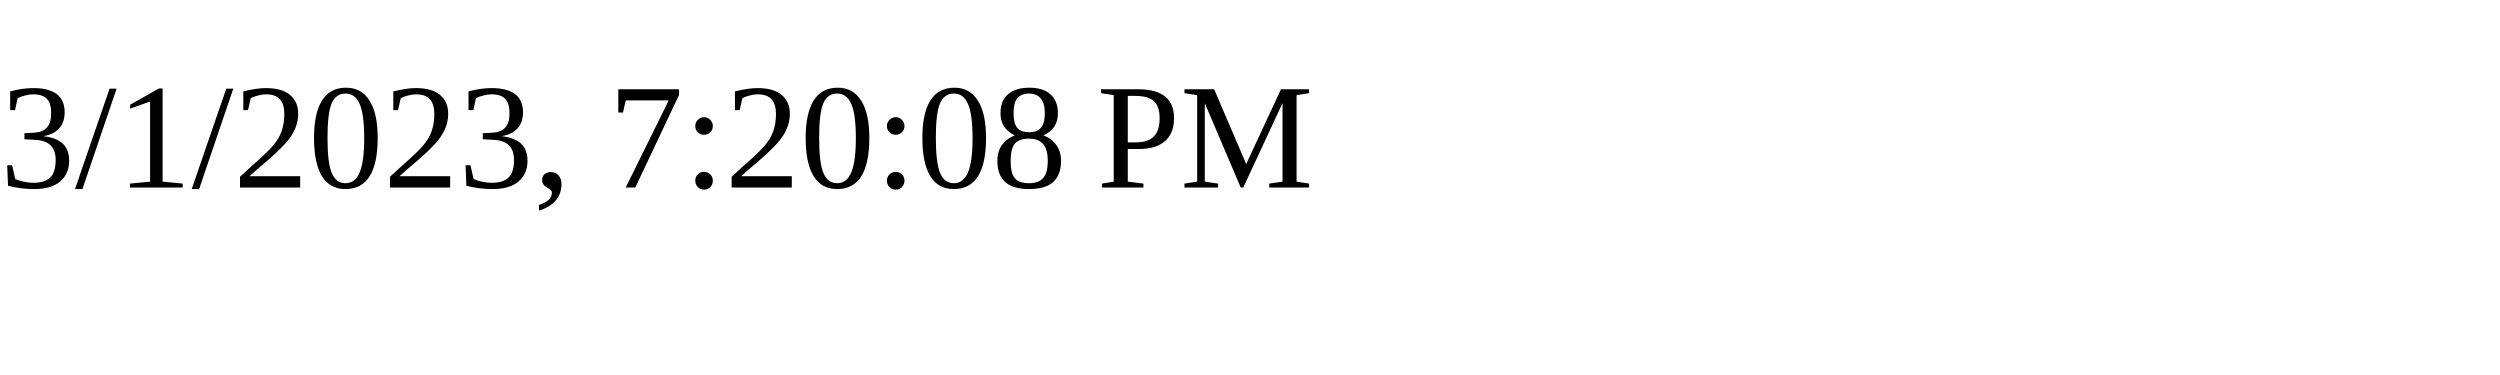
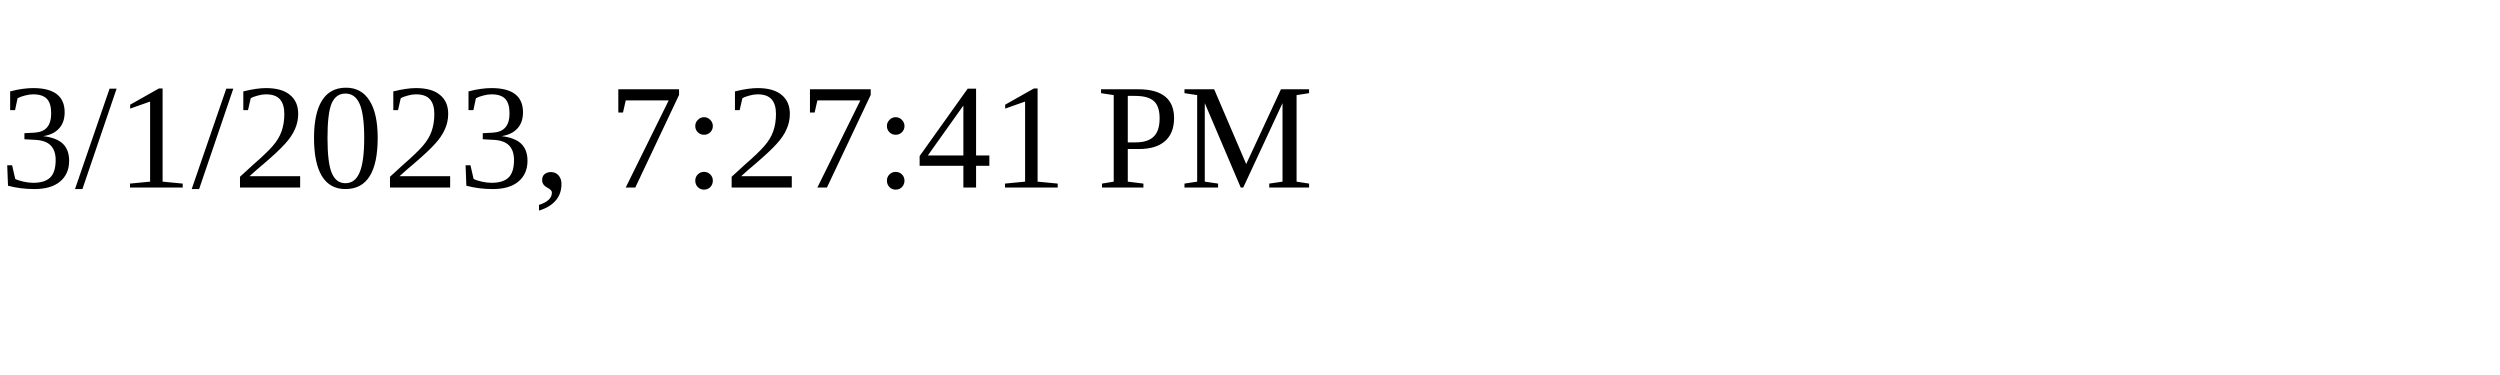
<svg xmlns="http://www.w3.org/2000/svg" height="30" width="200">
-   <text x="0" y="15">3/1/2023, 7:20:08 PM</text>
+   <text x="0" y="15">3/1/2023, 7:27:41 PM</text>
</svg>
